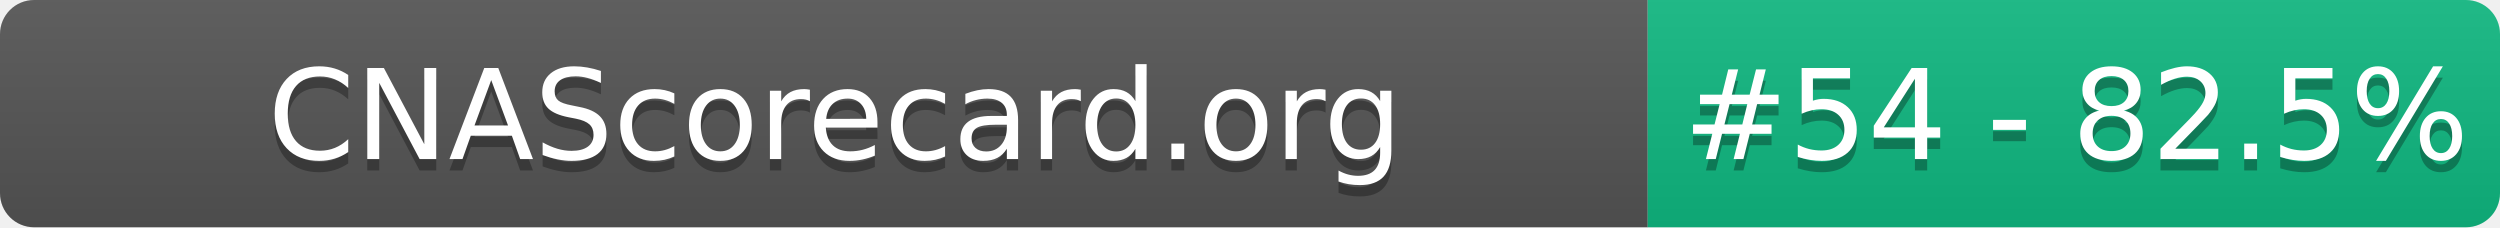
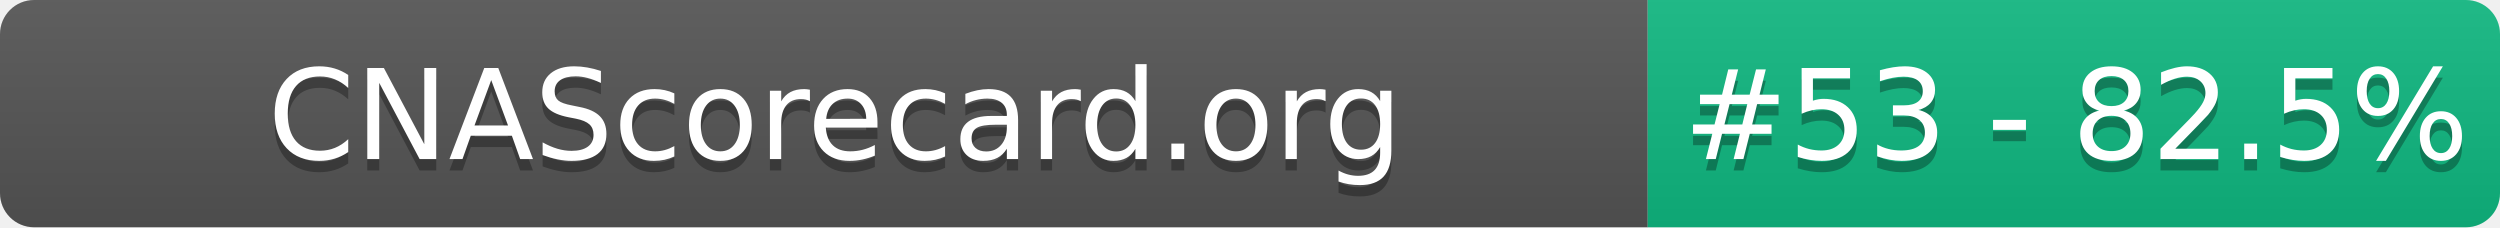
- <svg xmlns="http://www.w3.org/2000/svg" width="220" height="20" role="img" aria-label="CNAScorecard.org: #54 - 82.5%">
+ <svg xmlns="http://www.w3.org/2000/svg" width="220" height="20" role="img" aria-label="CNAScorecard.org: #53 - 82.5%">
  <linearGradient id="s" x2="0" y2="100%">
    <stop offset="0" stop-color="#bbb" stop-opacity=".1" />
    <stop offset="1" stop-opacity=".1" />
  </linearGradient>
  <clipPath id="r">
    <rect width="220" height="20" rx="3" fill="#fff" />
  </clipPath>
  <g clip-path="url(#r)">
    <rect width="145" height="20" fill="#555" />
    <rect x="145" width="75" height="20" fill="#10B981" />
    <rect width="220" height="20" fill="url(#s)" />
  </g>
  <g fill="#fff" text-anchor="middle" font-family="Verdana,Geneva,DejaVu Sans,sans-serif" text-rendering="geometricPrecision" font-size="110">
    <text aria-hidden="true" x="735" y="150" fill="#010101" fill-opacity=".3" transform="scale(.1)" textLength="1350">CNAScorecard.org</text>
    <text x="735" y="140" transform="scale(.1)" fill="#fff" textLength="1350">CNAScorecard.org</text>
-     <text aria-hidden="true" x="1827" y="150" fill="#010101" fill-opacity=".3" transform="scale(.1)" textLength="605">#54 - 82.5%</text>
-     <text x="1827" y="140" transform="scale(.1)" fill="#fff" textLength="605">#54 - 82.5%</text>
+     <text aria-hidden="true" x="1827" y="150" fill="#010101" fill-opacity=".3" transform="scale(.1)" textLength="605">#53 - 82.5%</text>
+     <text x="1827" y="140" transform="scale(.1)" fill="#fff" textLength="605">#53 - 82.5%</text>
  </g>
</svg>
